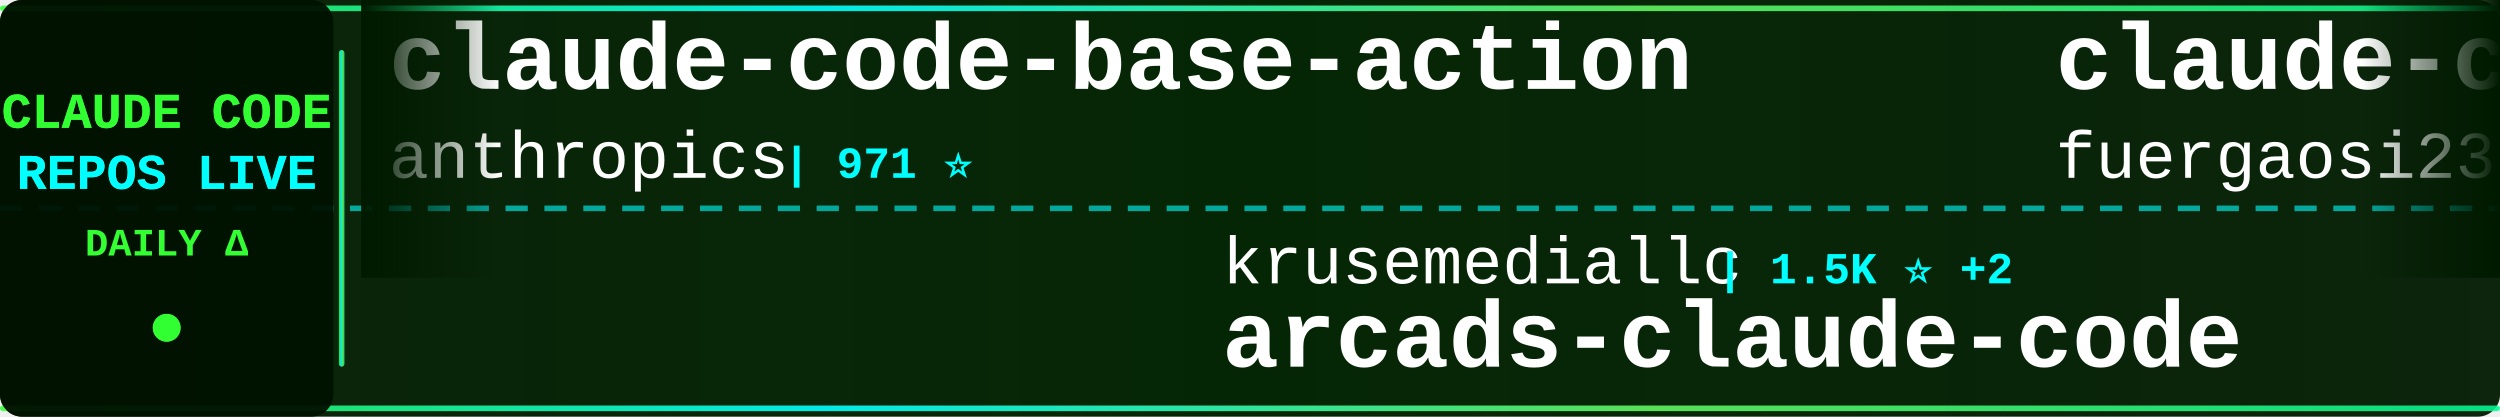
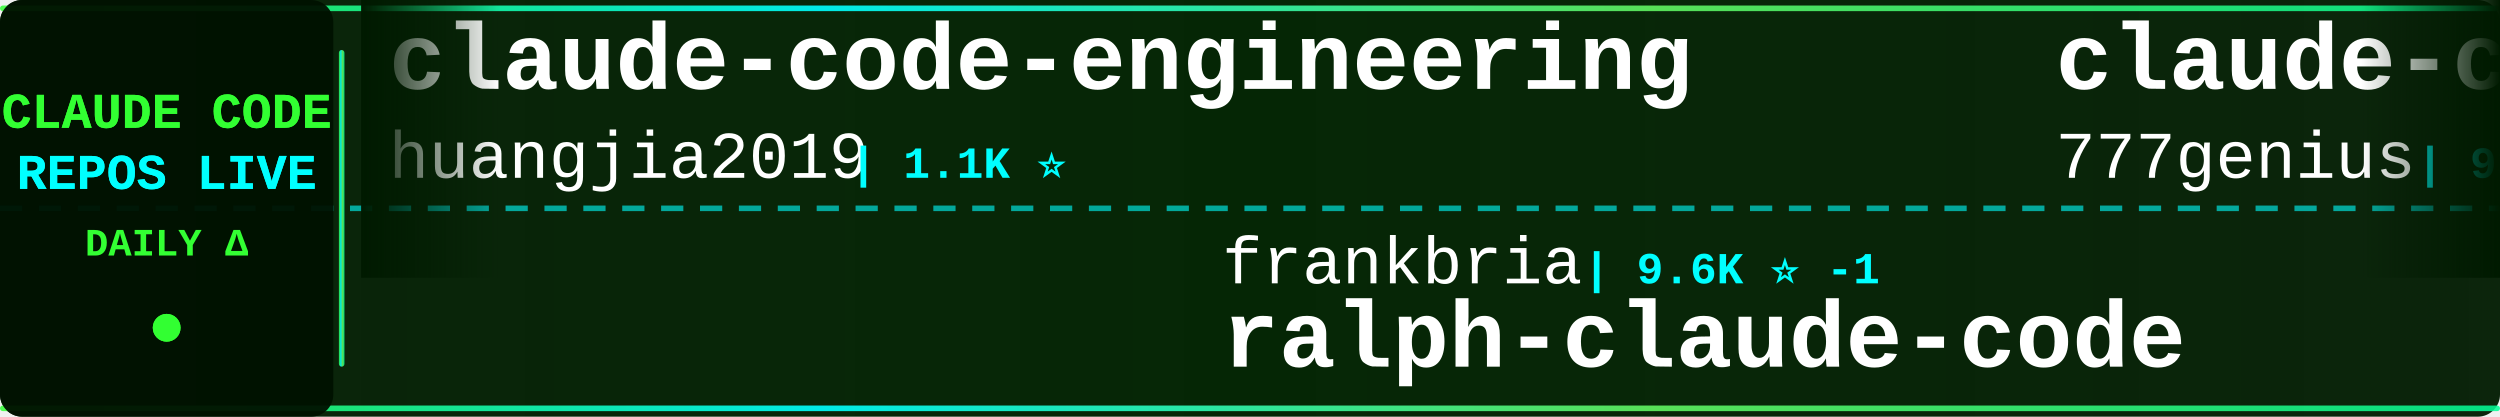
<svg xmlns="http://www.w3.org/2000/svg" width="900" height="150">
  <defs>
    <linearGradient id="tickerBg" x1="0%" y1="0%" x2="100%" y2="0%">
      <stop offset="0%" style="stop-color:#001a00;stop-opacity:0.95" />
      <stop offset="50%" style="stop-color:#002200;stop-opacity:0.98" />
      <stop offset="100%" style="stop-color:#001a00;stop-opacity:0.95" />
    </linearGradient>
    <linearGradient id="borderGrad" x1="0%" y1="0%" x2="100%" y2="0%">
      <stop offset="0%" style="stop-color:#33ff33;stop-opacity:0.85">
        <animate attributeName="stop-opacity" values="0.85;1;0.85" dur="2s" repeatCount="indefinite" />
      </stop>
      <stop offset="33%" style="stop-color:#00ffff;stop-opacity:0.9">
        <animate attributeName="stop-opacity" values="0.9;1;0.9" dur="2.2s" repeatCount="indefinite" />
      </stop>
      <stop offset="66%" style="stop-color:#66ff66;stop-opacity:0.85">
        <animate attributeName="stop-opacity" values="0.85;1;0.85" dur="1.8s" repeatCount="indefinite" />
      </stop>
      <stop offset="100%" style="stop-color:#00ff99;stop-opacity:0.85">
        <animate attributeName="stop-opacity" values="0.85;1;0.85" dur="2s" repeatCount="indefinite" />
      </stop>
    </linearGradient>
    <filter id="textGlow">
      <feGaussianBlur stdDeviation="0.1" result="coloredBlur" />
      <feMerge>
        <feMergeNode in="coloredBlur" />
        <feMergeNode in="SourceGraphic" />
      </feMerge>
    </filter>
    <filter id="metricGlow">
      <feGaussianBlur stdDeviation="0.2" result="coloredBlur" />
      <feMerge>
        <feMergeNode in="coloredBlur" />
        <feMergeNode in="SourceGraphic" />
      </feMerge>
    </filter>
    <linearGradient id="leftFade" x1="0%" y1="0%" x2="100%" y2="0%">
      <stop offset="0%" style="stop-color:#001a00;stop-opacity:1" />
      <stop offset="100%" style="stop-color:#001a00;stop-opacity:0" />
    </linearGradient>
    <linearGradient id="rightFade" x1="0%" y1="0%" x2="100%" y2="0%">
      <stop offset="0%" style="stop-color:#001a00;stop-opacity:0" />
      <stop offset="100%" style="stop-color:#001a00;stop-opacity:1" />
    </linearGradient>
  </defs>
  <rect width="900" height="150" fill="url(#tickerBg)" rx="8" />
  <rect x="0" y="2" width="900" height="2" fill="url(#borderGrad)" rx="1" />
  <rect x="0" y="146" width="900" height="2" fill="url(#borderGrad)" rx="1" />
  <line x1="0" y1="75" x2="900" y2="75" stroke="#00ffff" stroke-width="2" stroke-dasharray="8 6" opacity="0.6" />
  <rect x="0" y="0" width="120" height="150" fill="#001100" opacity="0.95" rx="8" />
  <text x="60" y="46" font-family="'Courier New', monospace" font-size="18" font-weight="bold" fill="#33ff33" text-anchor="middle" filter="url(#textGlow)">
    CLAUDE CODE
  </text>
  <text x="60" y="68" font-family="'Courier New', monospace" font-size="18" font-weight="bold" fill="#00ffff" text-anchor="middle" filter="url(#textGlow)">
    REPOS LIVE
  </text>
  <text x="60" y="92" font-family="'Courier New', monospace" font-size="14" font-weight="bold" fill="#33ff33" text-anchor="middle">
    DAILY Δ
  </text>
  <circle cx="60" cy="118" r="5" fill="#33ff33" filter="url(#metricGlow)">
    <animate attributeName="r" values="4;6;4" dur="1.5s" repeatCount="indefinite" />
    <animate attributeName="opacity" values="0.6;1;0.6" dur="1.5s" repeatCount="indefinite" />
  </circle>
  <rect x="122" y="18" width="2" height="114" fill="url(#borderGrad)" rx="1" />
  <clipPath id="tickerClip">
    <rect x="130" y="0" width="770" height="150" />
  </clipPath>
  <g clip-path="url(#tickerClip)">
    <g id="tickerItems">
      <animateTransform attributeName="transform" attributeType="XML" type="translate" from="0 0" to="-3000 0" dur="54s" repeatCount="indefinite" />
      <g transform="translate(0, 0)">
-         <text x="140" y="32" font-family="'Courier New', monospace" font-size="34" font-weight="bold" fill="#ffffff">claude-code-base-action</text>
-         <text x="140" y="64" font-family="'Courier New', monospace" font-size="24" font-weight="normal" fill="#ffffff" opacity="1.0">anthropics</text>
-         <text x="282" y="64" font-family="'Courier New', monospace" font-size="16" font-weight="bold" fill="#00ffff"> | 971 ⭐</text>
+         <text x="140" y="32" font-family="'Courier New', monospace" font-size="34" font-weight="bold" fill="#ffffff">claude-code-engineering</text>
+         <text x="140" y="64" font-family="'Courier New', monospace" font-size="24" font-weight="normal" fill="#ffffff" opacity="1.0">huangjia2019</text>
+         <text x="306" y="64" font-family="'Courier New', monospace" font-size="16" font-weight="bold" fill="#00ffff"> | 1.1K ⭐</text>
      </g>
      <g transform="translate(300, 0)">
-         <text x="140" y="102" font-family="'Courier New', monospace" font-size="24" font-weight="normal" fill="#ffffff" opacity="1.0">krusemediallc</text>
-         <text x="318" y="102" font-family="'Courier New', monospace" font-size="16" font-weight="bold" fill="#00ffff"> | 1.5K ⭐ +2</text>
-         <text x="140" y="132" font-family="'Courier New', monospace" font-size="34" font-weight="bold" fill="#ffffff">arcads-claude-code</text>
+         <text x="140" y="102" font-family="'Courier New', monospace" font-size="24" font-weight="normal" fill="#ffffff" opacity="1.0">frankbria</text>
+         <text x="270" y="102" font-family="'Courier New', monospace" font-size="16" font-weight="bold" fill="#00ffff"> | 9.6K ⭐ -1</text>
+         <text x="140" y="132" font-family="'Courier New', monospace" font-size="34" font-weight="bold" fill="#ffffff">ralph-claude-code</text>
      </g>
      <g transform="translate(600, 0)">
-         <text x="140" y="32" font-family="'Courier New', monospace" font-size="34" font-weight="bold" fill="#ffffff">claude-code-proxy</text>
-         <text x="140" y="64" font-family="'Courier New', monospace" font-size="24" font-weight="normal" fill="#ffffff" opacity="1.0">fuergaosi233</text>
-         <text x="306" y="64" font-family="'Courier New', monospace" font-size="16" font-weight="bold" fill="#00ffff"> | 2.8K ⭐ -1</text>
+         <text x="140" y="32" font-family="'Courier New', monospace" font-size="34" font-weight="bold" fill="#ffffff">claude-code-source-code</text>
+         <text x="140" y="64" font-family="'Courier New', monospace" font-size="24" font-weight="normal" fill="#ffffff" opacity="1.0">777genius</text>
+         <text x="270" y="64" font-family="'Courier New', monospace" font-size="16" font-weight="bold" fill="#00ffff"> | 930 ⭐</text>
      </g>
      <g transform="translate(900, 0)">
-         <text x="140" y="102" font-family="'Courier New', monospace" font-size="24" font-weight="normal" fill="#ffffff" opacity="1.0">zebbern</text>
-         <text x="246" y="102" font-family="'Courier New', monospace" font-size="16" font-weight="bold" fill="#00ffff"> | 4.6K ⭐ +1</text>
-         <text x="140" y="132" font-family="'Courier New', monospace" font-size="34" font-weight="bold" fill="#ffffff">claude-code-guide</text>
+         <text x="140" y="102" font-family="'Courier New', monospace" font-size="24" font-weight="normal" fill="#ffffff" opacity="1.0">affaan-m</text>
+         <text x="258" y="102" font-family="'Courier New', monospace" font-size="16" font-weight="bold" fill="#00ffff"> | 253.0K ⭐ +138</text>
+         <text x="140" y="132" font-family="'Courier New', monospace" font-size="34" font-weight="bold" fill="#ffffff">ECC</text>
      </g>
      <g transform="translate(1200, 0)">
-         <text x="140" y="32" font-family="'Courier New', monospace" font-size="34" font-weight="bold" fill="#ffffff">claude-code-analysis</text>
-         <text x="140" y="64" font-family="'Courier New', monospace" font-size="24" font-weight="normal" fill="#ffffff" opacity="1.0">liuup</text>
-         <text x="222" y="64" font-family="'Courier New', monospace" font-size="16" font-weight="bold" fill="#00ffff"> | 3.9K ⭐</text>
+         <text x="140" y="32" font-family="'Courier New', monospace" font-size="34" font-weight="bold" fill="#ffffff">claude-code-action</text>
+         <text x="140" y="64" font-family="'Courier New', monospace" font-size="24" font-weight="normal" fill="#ffffff" opacity="1.0">anthropics</text>
+         <text x="282" y="64" font-family="'Courier New', monospace" font-size="16" font-weight="bold" fill="#00ffff"> | 8.8K ⭐ +1</text>
      </g>
      <g transform="translate(1500, 0)">
-         <text x="140" y="102" font-family="'Courier New', monospace" font-size="24" font-weight="normal" fill="#ffffff" opacity="1.0">OrcaWhisper</text>
-         <text x="294" y="102" font-family="'Courier New', monospace" font-size="16" font-weight="bold" fill="#00ffff"> | 94 ⭐</text>
-         <text x="140" y="132" font-family="'Courier New', monospace" font-size="34" font-weight="bold" fill="#ffffff">Claude-Code</text>
+         <text x="140" y="102" font-family="'Courier New', monospace" font-size="24" font-weight="normal" fill="#ffffff" opacity="1.0">oboard</text>
+         <text x="234" y="102" font-family="'Courier New', monospace" font-size="16" font-weight="bold" fill="#00ffff"> | 3.3K ⭐</text>
+         <text x="140" y="132" font-family="'Courier New', monospace" font-size="34" font-weight="bold" fill="#ffffff">claude-code-rev</text>
      </g>
      <g transform="translate(1800, 0)">
-         <text x="140" y="32" font-family="'Courier New', monospace" font-size="34" font-weight="bold" fill="#ffffff">claude-code-source</text>
-         <text x="140" y="64" font-family="'Courier New', monospace" font-size="24" font-weight="normal" fill="#ffffff" opacity="1.0">hangsman</text>
-         <text x="258" y="64" font-family="'Courier New', monospace" font-size="16" font-weight="bold" fill="#00ffff"> | 793 ⭐</text>
+         <text x="140" y="32" font-family="'Courier New', monospace" font-size="34" font-weight="bold" fill="#ffffff">claude-code-source-code-...</text>
+         <text x="140" y="64" font-family="'Courier New', monospace" font-size="24" font-weight="normal" fill="#ffffff" opacity="1.0">ghuntley</text>
+         <text x="258" y="64" font-family="'Courier New', monospace" font-size="16" font-weight="bold" fill="#00ffff"> | 991 ⭐</text>
      </g>
      <g transform="translate(2100, 0)">
-         <text x="140" y="102" font-family="'Courier New', monospace" font-size="24" font-weight="normal" fill="#ffffff" opacity="1.0">ChinaSiro</text>
-         <text x="270" y="102" font-family="'Courier New', monospace" font-size="16" font-weight="bold" fill="#00ffff"> | 9.7K ⭐</text>
-         <text x="140" y="132" font-family="'Courier New', monospace" font-size="34" font-weight="bold" fill="#ffffff">claude-code-sourcemap</text>
+         <text x="140" y="102" font-family="'Courier New', monospace" font-size="24" font-weight="normal" fill="#ffffff" opacity="1.0">kodu-ai</text>
+         <text x="246" y="102" font-family="'Courier New', monospace" font-size="16" font-weight="bold" fill="#00ffff"> | 5.2K ⭐</text>
+         <text x="140" y="132" font-family="'Courier New', monospace" font-size="34" font-weight="bold" fill="#ffffff">claude-coder</text>
      </g>
      <g transform="translate(2400, 0)">
-         <text x="140" y="32" font-family="'Courier New', monospace" font-size="34" font-weight="bold" fill="#ffffff">claude-code-best-practic...</text>
-         <text x="140" y="64" font-family="'Courier New', monospace" font-size="24" font-weight="normal" fill="#ffffff" opacity="1.0">shanraisshan</text>
-         <text x="306" y="64" font-family="'Courier New', monospace" font-size="16" font-weight="bold" fill="#00ffff"> | 65.7K ⭐ +5</text>
+         <text x="140" y="32" font-family="'Courier New', monospace" font-size="34" font-weight="bold" fill="#ffffff">andrej-karpathy-skills</text>
+         <text x="140" y="64" font-family="'Courier New', monospace" font-size="24" font-weight="normal" fill="#ffffff" opacity="1.0">multica-ai</text>
+         <text x="282" y="64" font-family="'Courier New', monospace" font-size="16" font-weight="bold" fill="#00ffff"> | 210.9K ⭐ +38</text>
      </g>
      <g transform="translate(2700, 0)">
-         <text x="140" y="102" font-family="'Courier New', monospace" font-size="24" font-weight="normal" fill="#ffffff" opacity="1.0">digitalsamba</text>
-         <text x="306" y="102" font-family="'Courier New', monospace" font-size="16" font-weight="bold" fill="#00ffff"> | 2.1K ⭐ +1</text>
-         <text x="140" y="132" font-family="'Courier New', monospace" font-size="34" font-weight="bold" fill="#ffffff">claude-code-video-toolki...</text>
+         <text x="140" y="102" font-family="'Courier New', monospace" font-size="24" font-weight="normal" fill="#ffffff" opacity="1.0">anthropics</text>
+         <text x="282" y="102" font-family="'Courier New', monospace" font-size="16" font-weight="bold" fill="#00ffff"> | 971 ⭐</text>
+         <text x="140" y="132" font-family="'Courier New', monospace" font-size="34" font-weight="bold" fill="#ffffff">claude-code-base-action</text>
      </g>
      <g transform="translate(3000, 0)">
-         <text x="140" y="32" font-family="'Courier New', monospace" font-size="34" font-weight="bold" fill="#ffffff">claude-code-base-action</text>
-         <text x="140" y="64" font-family="'Courier New', monospace" font-size="24" font-weight="normal" fill="#ffffff" opacity="1.0">anthropics</text>
-         <text x="282" y="64" font-family="'Courier New', monospace" font-size="16" font-weight="bold" fill="#00ffff"> | 971 ⭐</text>
+         <text x="140" y="32" font-family="'Courier New', monospace" font-size="34" font-weight="bold" fill="#ffffff">claude-code-engineering</text>
+         <text x="140" y="64" font-family="'Courier New', monospace" font-size="24" font-weight="normal" fill="#ffffff" opacity="1.0">huangjia2019</text>
+         <text x="306" y="64" font-family="'Courier New', monospace" font-size="16" font-weight="bold" fill="#00ffff"> | 1.1K ⭐</text>
      </g>
      <g transform="translate(3300, 0)">
-         <text x="140" y="102" font-family="'Courier New', monospace" font-size="24" font-weight="normal" fill="#ffffff" opacity="1.0">krusemediallc</text>
-         <text x="318" y="102" font-family="'Courier New', monospace" font-size="16" font-weight="bold" fill="#00ffff"> | 1.5K ⭐ +2</text>
-         <text x="140" y="132" font-family="'Courier New', monospace" font-size="34" font-weight="bold" fill="#ffffff">arcads-claude-code</text>
+         <text x="140" y="102" font-family="'Courier New', monospace" font-size="24" font-weight="normal" fill="#ffffff" opacity="1.0">frankbria</text>
+         <text x="270" y="102" font-family="'Courier New', monospace" font-size="16" font-weight="bold" fill="#00ffff"> | 9.6K ⭐ -1</text>
+         <text x="140" y="132" font-family="'Courier New', monospace" font-size="34" font-weight="bold" fill="#ffffff">ralph-claude-code</text>
      </g>
      <g transform="translate(3600, 0)">
-         <text x="140" y="32" font-family="'Courier New', monospace" font-size="34" font-weight="bold" fill="#ffffff">claude-code-proxy</text>
-         <text x="140" y="64" font-family="'Courier New', monospace" font-size="24" font-weight="normal" fill="#ffffff" opacity="1.0">fuergaosi233</text>
-         <text x="306" y="64" font-family="'Courier New', monospace" font-size="16" font-weight="bold" fill="#00ffff"> | 2.8K ⭐ -1</text>
+         <text x="140" y="32" font-family="'Courier New', monospace" font-size="34" font-weight="bold" fill="#ffffff">claude-code-source-code</text>
+         <text x="140" y="64" font-family="'Courier New', monospace" font-size="24" font-weight="normal" fill="#ffffff" opacity="1.0">777genius</text>
+         <text x="270" y="64" font-family="'Courier New', monospace" font-size="16" font-weight="bold" fill="#00ffff"> | 930 ⭐</text>
      </g>
      <g transform="translate(3900, 0)">
-         <text x="140" y="102" font-family="'Courier New', monospace" font-size="24" font-weight="normal" fill="#ffffff" opacity="1.0">zebbern</text>
-         <text x="246" y="102" font-family="'Courier New', monospace" font-size="16" font-weight="bold" fill="#00ffff"> | 4.6K ⭐ +1</text>
-         <text x="140" y="132" font-family="'Courier New', monospace" font-size="34" font-weight="bold" fill="#ffffff">claude-code-guide</text>
+         <text x="140" y="102" font-family="'Courier New', monospace" font-size="24" font-weight="normal" fill="#ffffff" opacity="1.0">affaan-m</text>
+         <text x="258" y="102" font-family="'Courier New', monospace" font-size="16" font-weight="bold" fill="#00ffff"> | 253.0K ⭐ +138</text>
+         <text x="140" y="132" font-family="'Courier New', monospace" font-size="34" font-weight="bold" fill="#ffffff">ECC</text>
      </g>
    </g>
  </g>
  <rect x="130" y="0" width="50" height="100" fill="url(#leftFade)" />
  <rect x="850" y="0" width="50" height="100" fill="url(#rightFade)" />
</svg>
